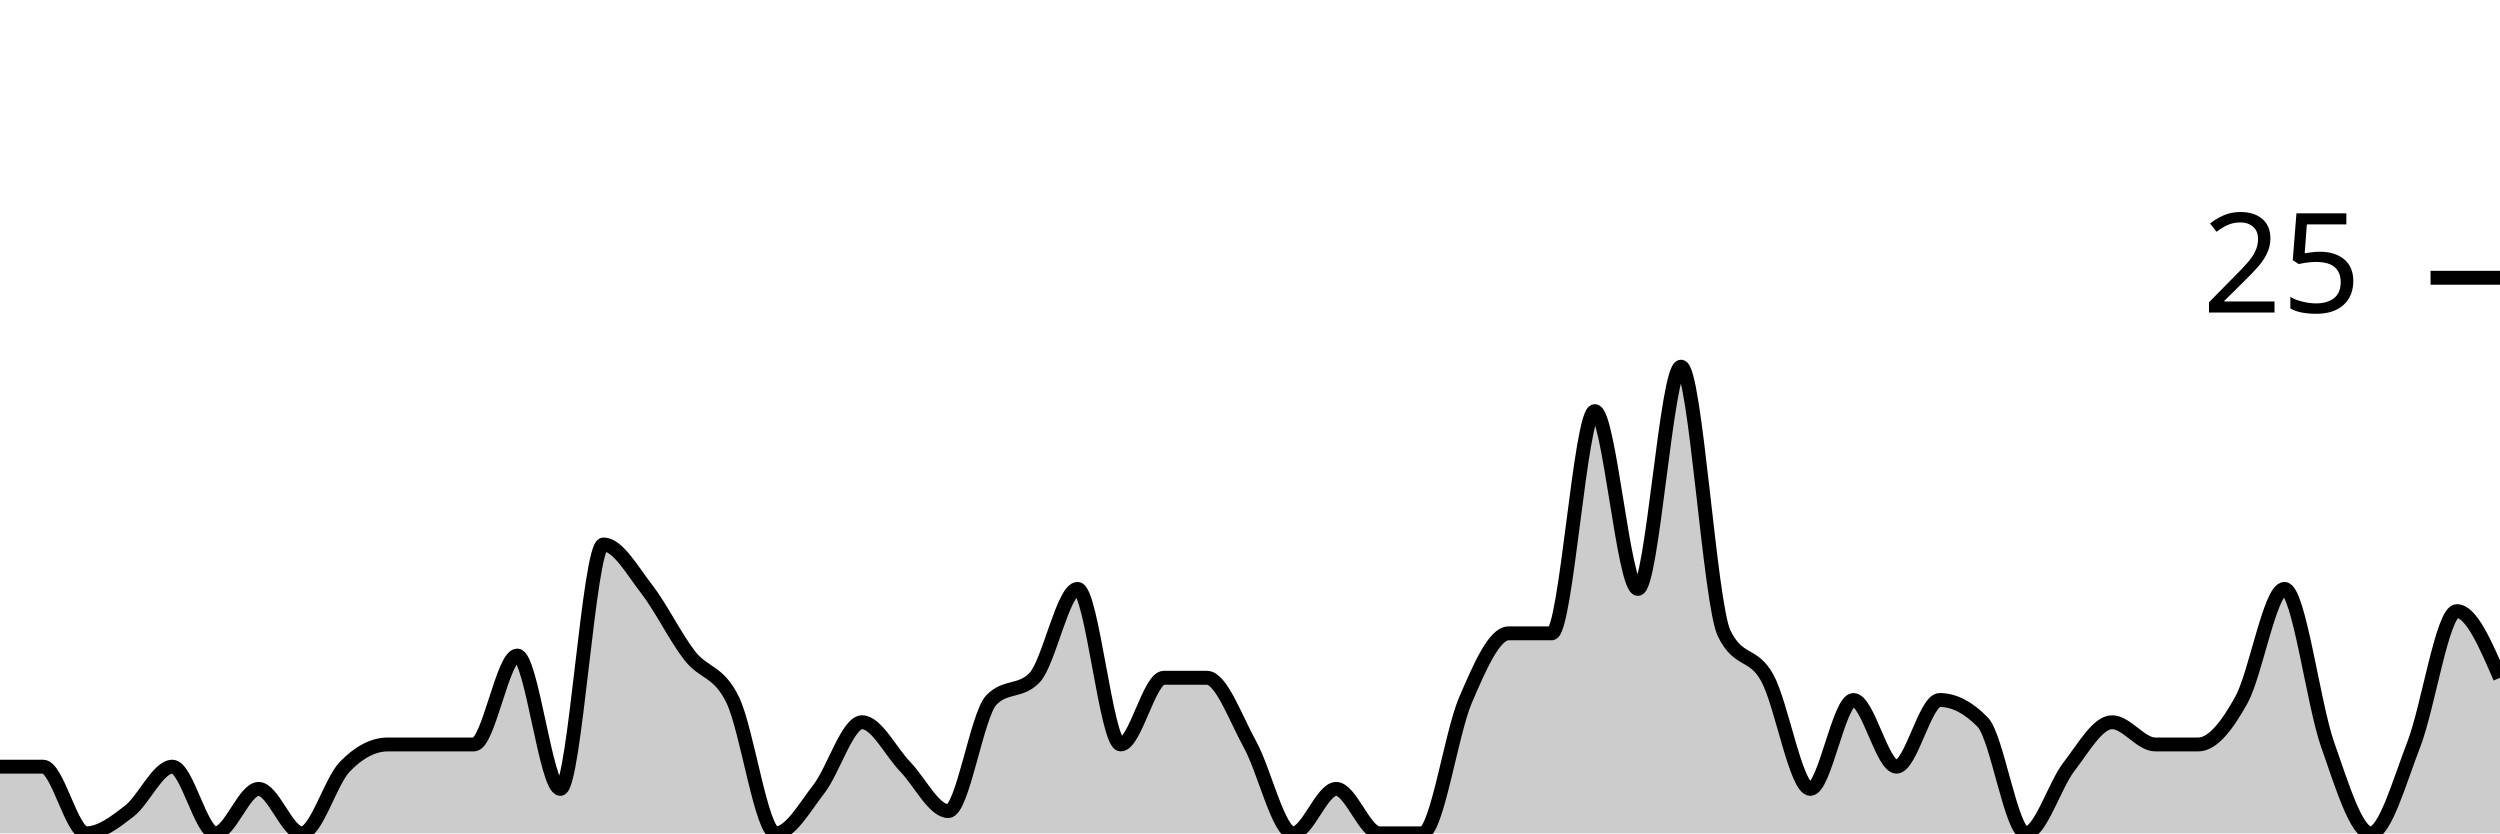
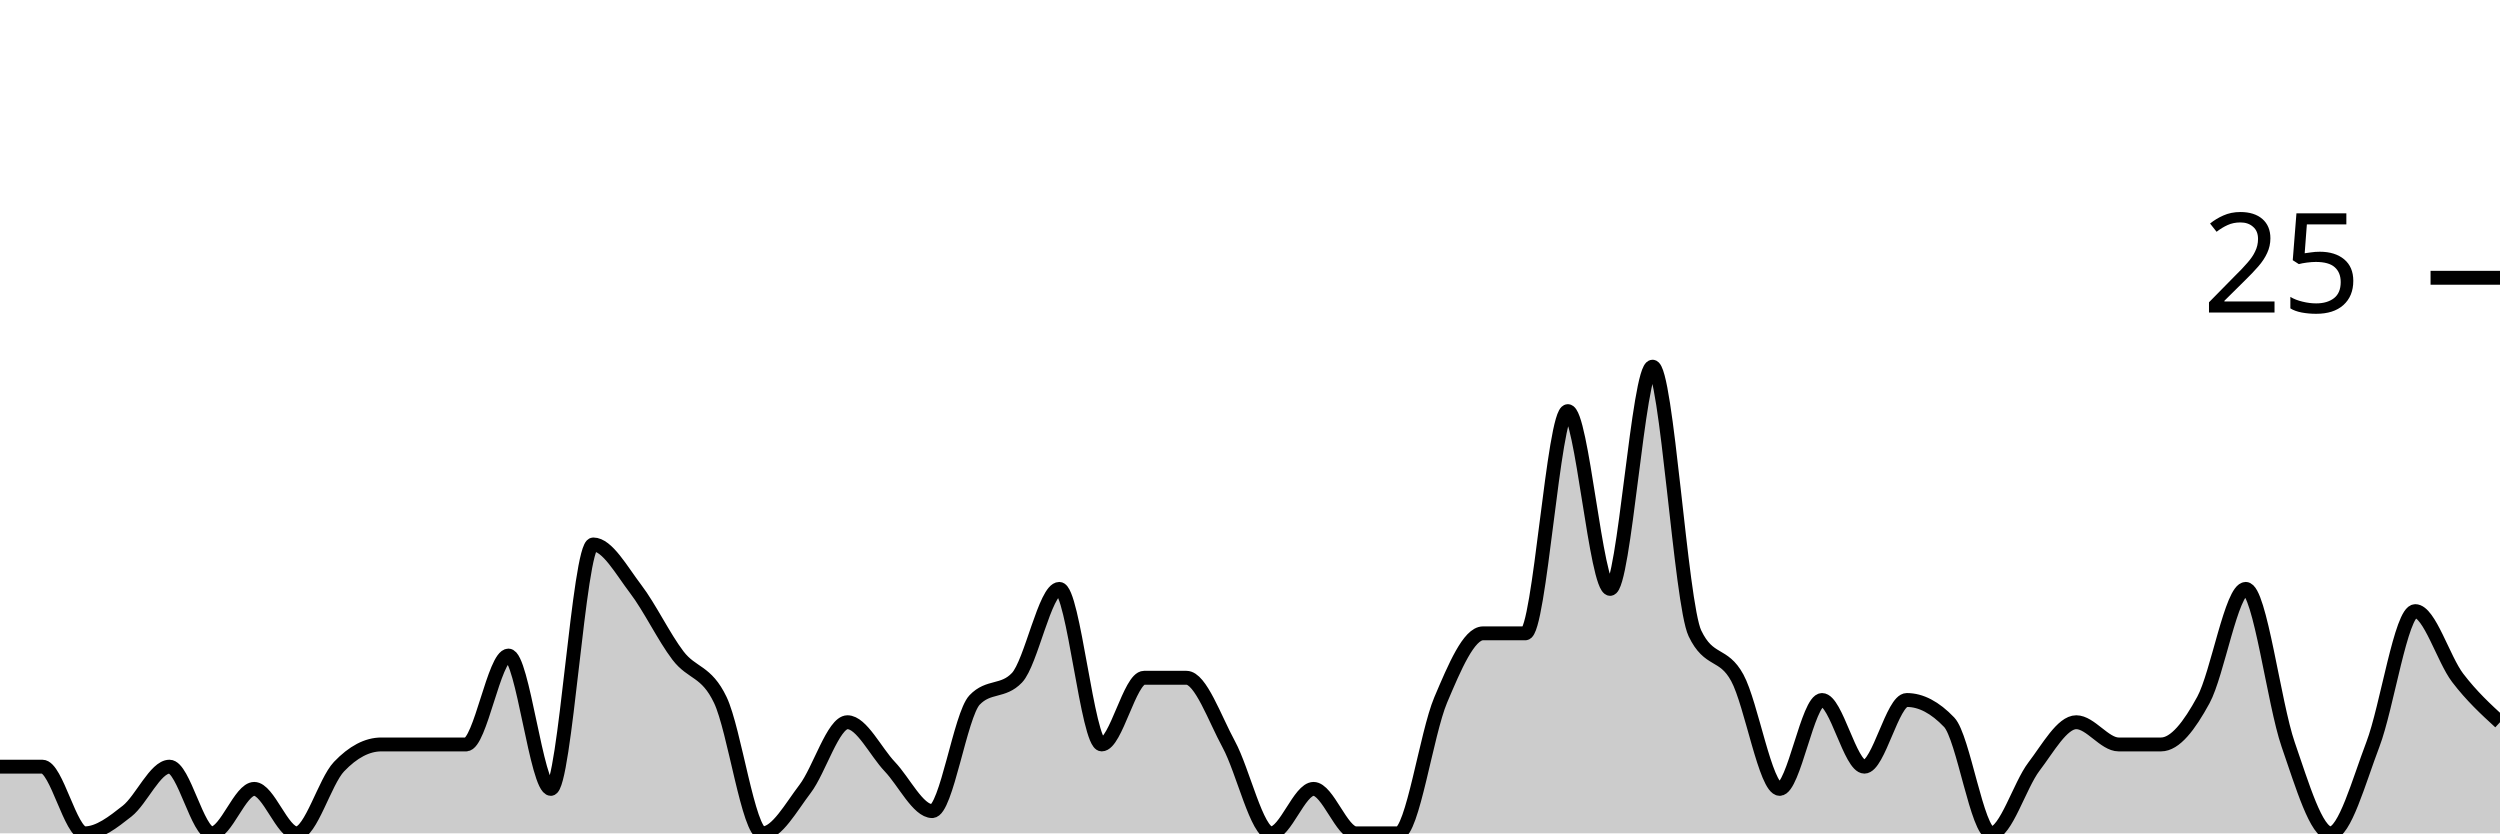
<svg xmlns="http://www.w3.org/2000/svg" viewBox="0 0 180 60">
  <g transform="translate(0,20)">
-     <path class="area" fill="rgba(0, 0, 0, 0.2)" d="M0,35.2C1.034,35.2,2.069,35.2,3.103,35.2C4.138,35.2,5.172,40,6.207,40C7.241,40,8.276,39.2,9.31,38.4C10.345,37.6,11.379,35.2,12.414,35.2C13.448,35.2,14.483,40,15.517,40C16.552,40,17.586,36.8,18.621,36.8C19.655,36.8,20.69,40,21.724,40C22.759,40,23.793,36.267,24.828,35.2C25.862,34.133,26.897,33.6,27.931,33.6C28.966,33.6,30,33.6,31.034,33.6C32.069,33.6,33.103,33.6,34.138,33.6C35.172,33.6,36.207,27.2,37.241,27.2C38.276,27.2,39.31,36.8,40.345,36.8C41.379,36.8,42.414,19.2,43.448,19.2C44.483,19.2,45.517,21.067,46.552,22.4C47.586,23.733,48.621,25.867,49.655,27.2C50.69,28.533,51.724,28.267,52.759,30.4C53.793,32.533,54.828,40,55.862,40C56.897,40,57.931,38.133,58.966,36.8C60,35.467,61.034,32,62.069,32C63.103,32,64.138,34.133,65.172,35.2C66.207,36.267,67.241,38.4,68.276,38.4C69.31,38.4,70.345,31.467,71.379,30.4C72.414,29.333,73.448,29.867,74.483,28.8C75.517,27.733,76.552,22.4,77.586,22.4C78.621,22.4,79.655,33.6,80.69,33.6C81.724,33.6,82.759,28.8,83.793,28.8C84.828,28.8,85.862,28.8,86.897,28.8C87.931,28.8,88.966,31.733,90,33.6C91.034,35.467,92.069,40,93.103,40C94.138,40,95.172,36.8,96.207,36.8C97.241,36.8,98.276,40,99.31,40C100.345,40,101.379,40,102.414,40C103.448,40,104.483,32.8,105.517,30.4C106.552,28,107.586,25.6,108.621,25.6C109.655,25.6,110.69,25.6,111.724,25.6C112.759,25.6,113.793,9.6,114.828,9.6C115.862,9.6,116.897,22.4,117.931,22.4C118.966,22.4,120,6.4,121.034,6.4C122.069,6.4,123.103,23.467,124.138,25.6C125.172,27.733,126.207,26.933,127.241,28.8C128.276,30.667,129.31,36.8,130.345,36.8C131.379,36.8,132.414,30.4,133.448,30.4C134.483,30.4,135.517,35.2,136.552,35.2C137.586,35.2,138.621,30.4,139.655,30.4C140.69,30.4,141.724,30.933,142.759,32C143.793,33.067,144.828,40,145.862,40C146.897,40,147.931,36.533,148.966,35.2C150,33.867,151.034,32,152.069,32C153.103,32,154.138,33.6,155.172,33.6C156.207,33.6,157.241,33.6,158.276,33.6C159.31,33.6,160.345,32.267,161.379,30.4C162.414,28.533,163.448,22.4,164.483,22.4C165.517,22.4,166.552,30.667,167.586,33.6C168.621,36.533,169.655,40,170.69,40C171.724,40,172.759,36.267,173.793,33.6C174.828,30.933,175.862,24,176.897,24C177.931,24,178.966,26.4,180,28.8L180,40C178.966,40,177.931,40,176.897,40C175.862,40,174.828,40,173.793,40C172.759,40,171.724,40,170.69,40C169.655,40,168.621,40,167.586,40C166.552,40,165.517,40,164.483,40C163.448,40,162.414,40,161.379,40C160.345,40,159.31,40,158.276,40C157.241,40,156.207,40,155.172,40C154.138,40,153.103,40,152.069,40C151.034,40,150,40,148.966,40C147.931,40,146.897,40,145.862,40C144.828,40,143.793,40,142.759,40C141.724,40,140.69,40,139.655,40C138.621,40,137.586,40,136.552,40C135.517,40,134.483,40,133.448,40C132.414,40,131.379,40,130.345,40C129.31,40,128.276,40,127.241,40C126.207,40,125.172,40,124.138,40C123.103,40,122.069,40,121.034,40C120,40,118.966,40,117.931,40C116.897,40,115.862,40,114.828,40C113.793,40,112.759,40,111.724,40C110.69,40,109.655,40,108.621,40C107.586,40,106.552,40,105.517,40C104.483,40,103.448,40,102.414,40C101.379,40,100.345,40,99.31,40C98.276,40,97.241,40,96.207,40C95.172,40,94.138,40,93.103,40C92.069,40,91.034,40,90,40C88.966,40,87.931,40,86.897,40C85.862,40,84.828,40,83.793,40C82.759,40,81.724,40,80.69,40C79.655,40,78.621,40,77.586,40C76.552,40,75.517,40,74.483,40C73.448,40,72.414,40,71.379,40C70.345,40,69.31,40,68.276,40C67.241,40,66.207,40,65.172,40C64.138,40,63.103,40,62.069,40C61.034,40,60,40,58.966,40C57.931,40,56.897,40,55.862,40C54.828,40,53.793,40,52.759,40C51.724,40,50.69,40,49.655,40C48.621,40,47.586,40,46.552,40C45.517,40,44.483,40,43.448,40C42.414,40,41.379,40,40.345,40C39.31,40,38.276,40,37.241,40C36.207,40,35.172,40,34.138,40C33.103,40,32.069,40,31.034,40C30,40,28.966,40,27.931,40C26.897,40,25.862,40,24.828,40C23.793,40,22.759,40,21.724,40C20.69,40,19.655,40,18.621,40C17.586,40,16.552,40,15.517,40C14.483,40,13.448,40,12.414,40C11.379,40,10.345,40,9.31,40C8.276,40,7.241,40,6.207,40C5.172,40,4.138,40,3.103,40C2.069,40,1.034,40,0,40Z" />
-     <path class="line" stroke="black" fill="none" d="M0,35.2C1.034,35.2,2.069,35.2,3.103,35.2C4.138,35.2,5.172,40,6.207,40C7.241,40,8.276,39.2,9.31,38.4C10.345,37.6,11.379,35.2,12.414,35.2C13.448,35.2,14.483,40,15.517,40C16.552,40,17.586,36.8,18.621,36.8C19.655,36.8,20.69,40,21.724,40C22.759,40,23.793,36.267,24.828,35.2C25.862,34.133,26.897,33.6,27.931,33.6C28.966,33.6,30,33.6,31.034,33.6C32.069,33.6,33.103,33.6,34.138,33.6C35.172,33.6,36.207,27.2,37.241,27.2C38.276,27.2,39.31,36.8,40.345,36.8C41.379,36.8,42.414,19.2,43.448,19.2C44.483,19.2,45.517,21.067,46.552,22.4C47.586,23.733,48.621,25.867,49.655,27.2C50.69,28.533,51.724,28.267,52.759,30.4C53.793,32.533,54.828,40,55.862,40C56.897,40,57.931,38.133,58.966,36.8C60,35.467,61.034,32,62.069,32C63.103,32,64.138,34.133,65.172,35.2C66.207,36.267,67.241,38.4,68.276,38.4C69.31,38.4,70.345,31.467,71.379,30.4C72.414,29.333,73.448,29.867,74.483,28.8C75.517,27.733,76.552,22.4,77.586,22.4C78.621,22.4,79.655,33.6,80.69,33.6C81.724,33.6,82.759,28.8,83.793,28.8C84.828,28.8,85.862,28.8,86.897,28.8C87.931,28.8,88.966,31.733,90,33.6C91.034,35.467,92.069,40,93.103,40C94.138,40,95.172,36.8,96.207,36.8C97.241,36.8,98.276,40,99.31,40C100.345,40,101.379,40,102.414,40C103.448,40,104.483,32.8,105.517,30.4C106.552,28,107.586,25.6,108.621,25.6C109.655,25.6,110.69,25.6,111.724,25.6C112.759,25.6,113.793,9.6,114.828,9.6C115.862,9.6,116.897,22.4,117.931,22.4C118.966,22.4,120,6.4,121.034,6.4C122.069,6.4,123.103,23.467,124.138,25.6C125.172,27.733,126.207,26.933,127.241,28.8C128.276,30.667,129.31,36.8,130.345,36.8C131.379,36.8,132.414,30.4,133.448,30.4C134.483,30.4,135.517,35.2,136.552,35.2C137.586,35.2,138.621,30.4,139.655,30.4C140.69,30.4,141.724,30.933,142.759,32C143.793,33.067,144.828,40,145.862,40C146.897,40,147.931,36.533,148.966,35.2C150,33.867,151.034,32,152.069,32C153.103,32,154.138,33.6,155.172,33.6C156.207,33.6,157.241,33.6,158.276,33.6C159.31,33.6,160.345,32.267,161.379,30.4C162.414,28.533,163.448,22.4,164.483,22.4C165.517,22.4,166.552,30.667,167.586,33.6C168.621,36.533,169.655,40,170.69,40C171.724,40,172.759,36.267,173.793,33.6C174.828,30.933,175.862,24,176.897,24C177.931,24,178.966,26.4,180,28.8" />
+     <path class="area" fill="rgba(0, 0, 0, 0.2)" d="M0,35.2C1.017,35.2,2.034,35.2,3.051,35.2C4.068,35.2,5.085,40,6.102,40C7.119,40,8.136,39.2,9.153,38.4C10.169,37.6,11.186,35.2,12.203,35.2C13.22,35.2,14.237,40,15.254,40C16.271,40,17.288,36.8,18.305,36.8C19.322,36.8,20.339,40,21.356,40C22.373,40,23.39,36.267,24.407,35.2C25.424,34.133,26.441,33.6,27.458,33.6C28.475,33.6,29.492,33.6,30.508,33.6C31.525,33.6,32.542,33.6,33.559,33.6C34.576,33.6,35.593,27.2,36.61,27.2C37.627,27.2,38.644,36.8,39.661,36.8C40.678,36.8,41.695,19.2,42.712,19.2C43.729,19.2,44.746,21.067,45.763,22.4C46.78,23.733,47.797,25.867,48.814,27.2C49.831,28.533,50.847,28.267,51.864,30.4C52.881,32.533,53.898,40,54.915,40C55.932,40,56.949,38.133,57.966,36.8C58.983,35.467,60,32,61.017,32C62.034,32,63.051,34.133,64.068,35.2C65.085,36.267,66.102,38.4,67.119,38.4C68.136,38.4,69.153,31.467,70.169,30.4C71.186,29.333,72.203,29.867,73.22,28.8C74.237,27.733,75.254,22.4,76.271,22.4C77.288,22.4,78.305,33.6,79.322,33.6C80.339,33.6,81.356,28.8,82.373,28.8C83.39,28.8,84.407,28.8,85.424,28.8C86.441,28.8,87.458,31.733,88.475,33.6C89.492,35.467,90.508,40,91.525,40C92.542,40,93.559,36.8,94.576,36.8C95.593,36.8,96.61,40,97.627,40C98.644,40,99.661,40,100.678,40C101.695,40,102.712,32.8,103.729,30.4C104.746,28,105.763,25.6,106.78,25.6C107.797,25.6,108.814,25.6,109.831,25.6C110.847,25.6,111.864,9.6,112.881,9.6C113.898,9.6,114.915,22.4,115.932,22.4C116.949,22.4,117.966,6.4,118.983,6.4C120,6.4,121.017,23.467,122.034,25.6C123.051,27.733,124.068,26.933,125.085,28.8C126.102,30.667,127.119,36.8,128.136,36.8C129.153,36.8,130.169,30.4,131.186,30.4C132.203,30.4,133.22,35.2,134.237,35.2C135.254,35.2,136.271,30.4,137.288,30.4C138.305,30.4,139.322,30.933,140.339,32C141.356,33.067,142.373,40,143.39,40C144.407,40,145.424,36.533,146.441,35.2C147.458,33.867,148.475,32,149.492,32C150.508,32,151.525,33.6,152.542,33.6C153.559,33.6,154.576,33.6,155.593,33.6C156.61,33.6,157.627,32.267,158.644,30.4C159.661,28.533,160.678,22.4,161.695,22.4C162.712,22.4,163.729,30.667,164.746,33.6C165.763,36.533,166.78,40,167.797,40C168.814,40,169.831,36.267,170.847,33.6C171.864,30.933,172.881,24,173.898,24C174.915,24,175.932,27.467,176.949,28.8C177.966,30.133,178.983,31.067,180,32L180,40C178.983,40,177.966,40,176.949,40C175.932,40,174.915,40,173.898,40C172.881,40,171.864,40,170.847,40C169.831,40,168.814,40,167.797,40C166.78,40,165.763,40,164.746,40C163.729,40,162.712,40,161.695,40C160.678,40,159.661,40,158.644,40C157.627,40,156.61,40,155.593,40C154.576,40,153.559,40,152.542,40C151.525,40,150.508,40,149.492,40C148.475,40,147.458,40,146.441,40C145.424,40,144.407,40,143.39,40C142.373,40,141.356,40,140.339,40C139.322,40,138.305,40,137.288,40C136.271,40,135.254,40,134.237,40C133.22,40,132.203,40,131.186,40C130.169,40,129.153,40,128.136,40C127.119,40,126.102,40,125.085,40C124.068,40,123.051,40,122.034,40C121.017,40,120,40,118.983,40C117.966,40,116.949,40,115.932,40C114.915,40,113.898,40,112.881,40C111.864,40,110.847,40,109.831,40C108.814,40,107.797,40,106.78,40C105.763,40,104.746,40,103.729,40C102.712,40,101.695,40,100.678,40C99.661,40,98.644,40,97.627,40C96.61,40,95.593,40,94.576,40C93.559,40,92.542,40,91.525,40C90.508,40,89.492,40,88.475,40C87.458,40,86.441,40,85.424,40C84.407,40,83.39,40,82.373,40C81.356,40,80.339,40,79.322,40C78.305,40,77.288,40,76.271,40C75.254,40,74.237,40,73.22,40C72.203,40,71.186,40,70.169,40C69.153,40,68.136,40,67.119,40C66.102,40,65.085,40,64.068,40C63.051,40,62.034,40,61.017,40C60,40,58.983,40,57.966,40C56.949,40,55.932,40,54.915,40C53.898,40,52.881,40,51.864,40C50.847,40,49.831,40,48.814,40C47.797,40,46.78,40,45.763,40C44.746,40,43.729,40,42.712,40C41.695,40,40.678,40,39.661,40C38.644,40,37.627,40,36.61,40C35.593,40,34.576,40,33.559,40C32.542,40,31.525,40,30.508,40C29.492,40,28.475,40,27.458,40C26.441,40,25.424,40,24.407,40C23.39,40,22.373,40,21.356,40C20.339,40,19.322,40,18.305,40C17.288,40,16.271,40,15.254,40C14.237,40,13.22,40,12.203,40C11.186,40,10.169,40,9.153,40C8.136,40,7.119,40,6.102,40C5.085,40,4.068,40,3.051,40C2.034,40,1.017,40,0,40Z" />
+     <path class="line" stroke="black" fill="none" d="M0,35.2C1.017,35.2,2.034,35.2,3.051,35.2C4.068,35.2,5.085,40,6.102,40C7.119,40,8.136,39.2,9.153,38.4C10.169,37.6,11.186,35.2,12.203,35.2C13.22,35.2,14.237,40,15.254,40C16.271,40,17.288,36.8,18.305,36.8C19.322,36.8,20.339,40,21.356,40C22.373,40,23.39,36.267,24.407,35.2C25.424,34.133,26.441,33.6,27.458,33.6C28.475,33.6,29.492,33.6,30.508,33.6C31.525,33.6,32.542,33.6,33.559,33.6C34.576,33.6,35.593,27.2,36.61,27.2C37.627,27.2,38.644,36.8,39.661,36.8C40.678,36.8,41.695,19.2,42.712,19.2C43.729,19.2,44.746,21.067,45.763,22.4C46.78,23.733,47.797,25.867,48.814,27.2C49.831,28.533,50.847,28.267,51.864,30.4C52.881,32.533,53.898,40,54.915,40C55.932,40,56.949,38.133,57.966,36.8C58.983,35.467,60,32,61.017,32C62.034,32,63.051,34.133,64.068,35.2C65.085,36.267,66.102,38.4,67.119,38.4C68.136,38.4,69.153,31.467,70.169,30.4C71.186,29.333,72.203,29.867,73.22,28.8C74.237,27.733,75.254,22.4,76.271,22.4C77.288,22.4,78.305,33.6,79.322,33.6C80.339,33.6,81.356,28.8,82.373,28.8C83.39,28.8,84.407,28.8,85.424,28.8C86.441,28.8,87.458,31.733,88.475,33.6C89.492,35.467,90.508,40,91.525,40C92.542,40,93.559,36.8,94.576,36.8C95.593,36.8,96.61,40,97.627,40C98.644,40,99.661,40,100.678,40C101.695,40,102.712,32.8,103.729,30.4C104.746,28,105.763,25.6,106.78,25.6C107.797,25.6,108.814,25.6,109.831,25.6C110.847,25.6,111.864,9.6,112.881,9.6C113.898,9.6,114.915,22.4,115.932,22.4C116.949,22.4,117.966,6.4,118.983,6.4C120,6.4,121.017,23.467,122.034,25.6C123.051,27.733,124.068,26.933,125.085,28.8C126.102,30.667,127.119,36.8,128.136,36.8C129.153,36.8,130.169,30.4,131.186,30.4C132.203,30.4,133.22,35.2,134.237,35.2C135.254,35.2,136.271,30.4,137.288,30.4C138.305,30.4,139.322,30.933,140.339,32C141.356,33.067,142.373,40,143.39,40C144.407,40,145.424,36.533,146.441,35.2C147.458,33.867,148.475,32,149.492,32C150.508,32,151.525,33.6,152.542,33.6C153.559,33.6,154.576,33.6,155.593,33.6C156.61,33.6,157.627,32.267,158.644,30.4C159.661,28.533,160.678,22.4,161.695,22.4C162.712,22.4,163.729,30.667,164.746,33.6C165.763,36.533,166.78,40,167.797,40C168.814,40,169.831,36.267,170.847,33.6C171.864,30.933,172.881,24,173.898,24C174.915,24,175.932,27.467,176.949,28.8C177.966,30.133,178.983,31.067,180,32" />
    <path class="axis-ceiling" stroke-width="1" stroke="black" fill="none" d="M175,0L180,0" />
    <text class="axis-ceiling-label" font-family="sans-serif" text-anchor="end" font-size="10px" x="170" y="2.5">25</text>
  </g>
</svg>
